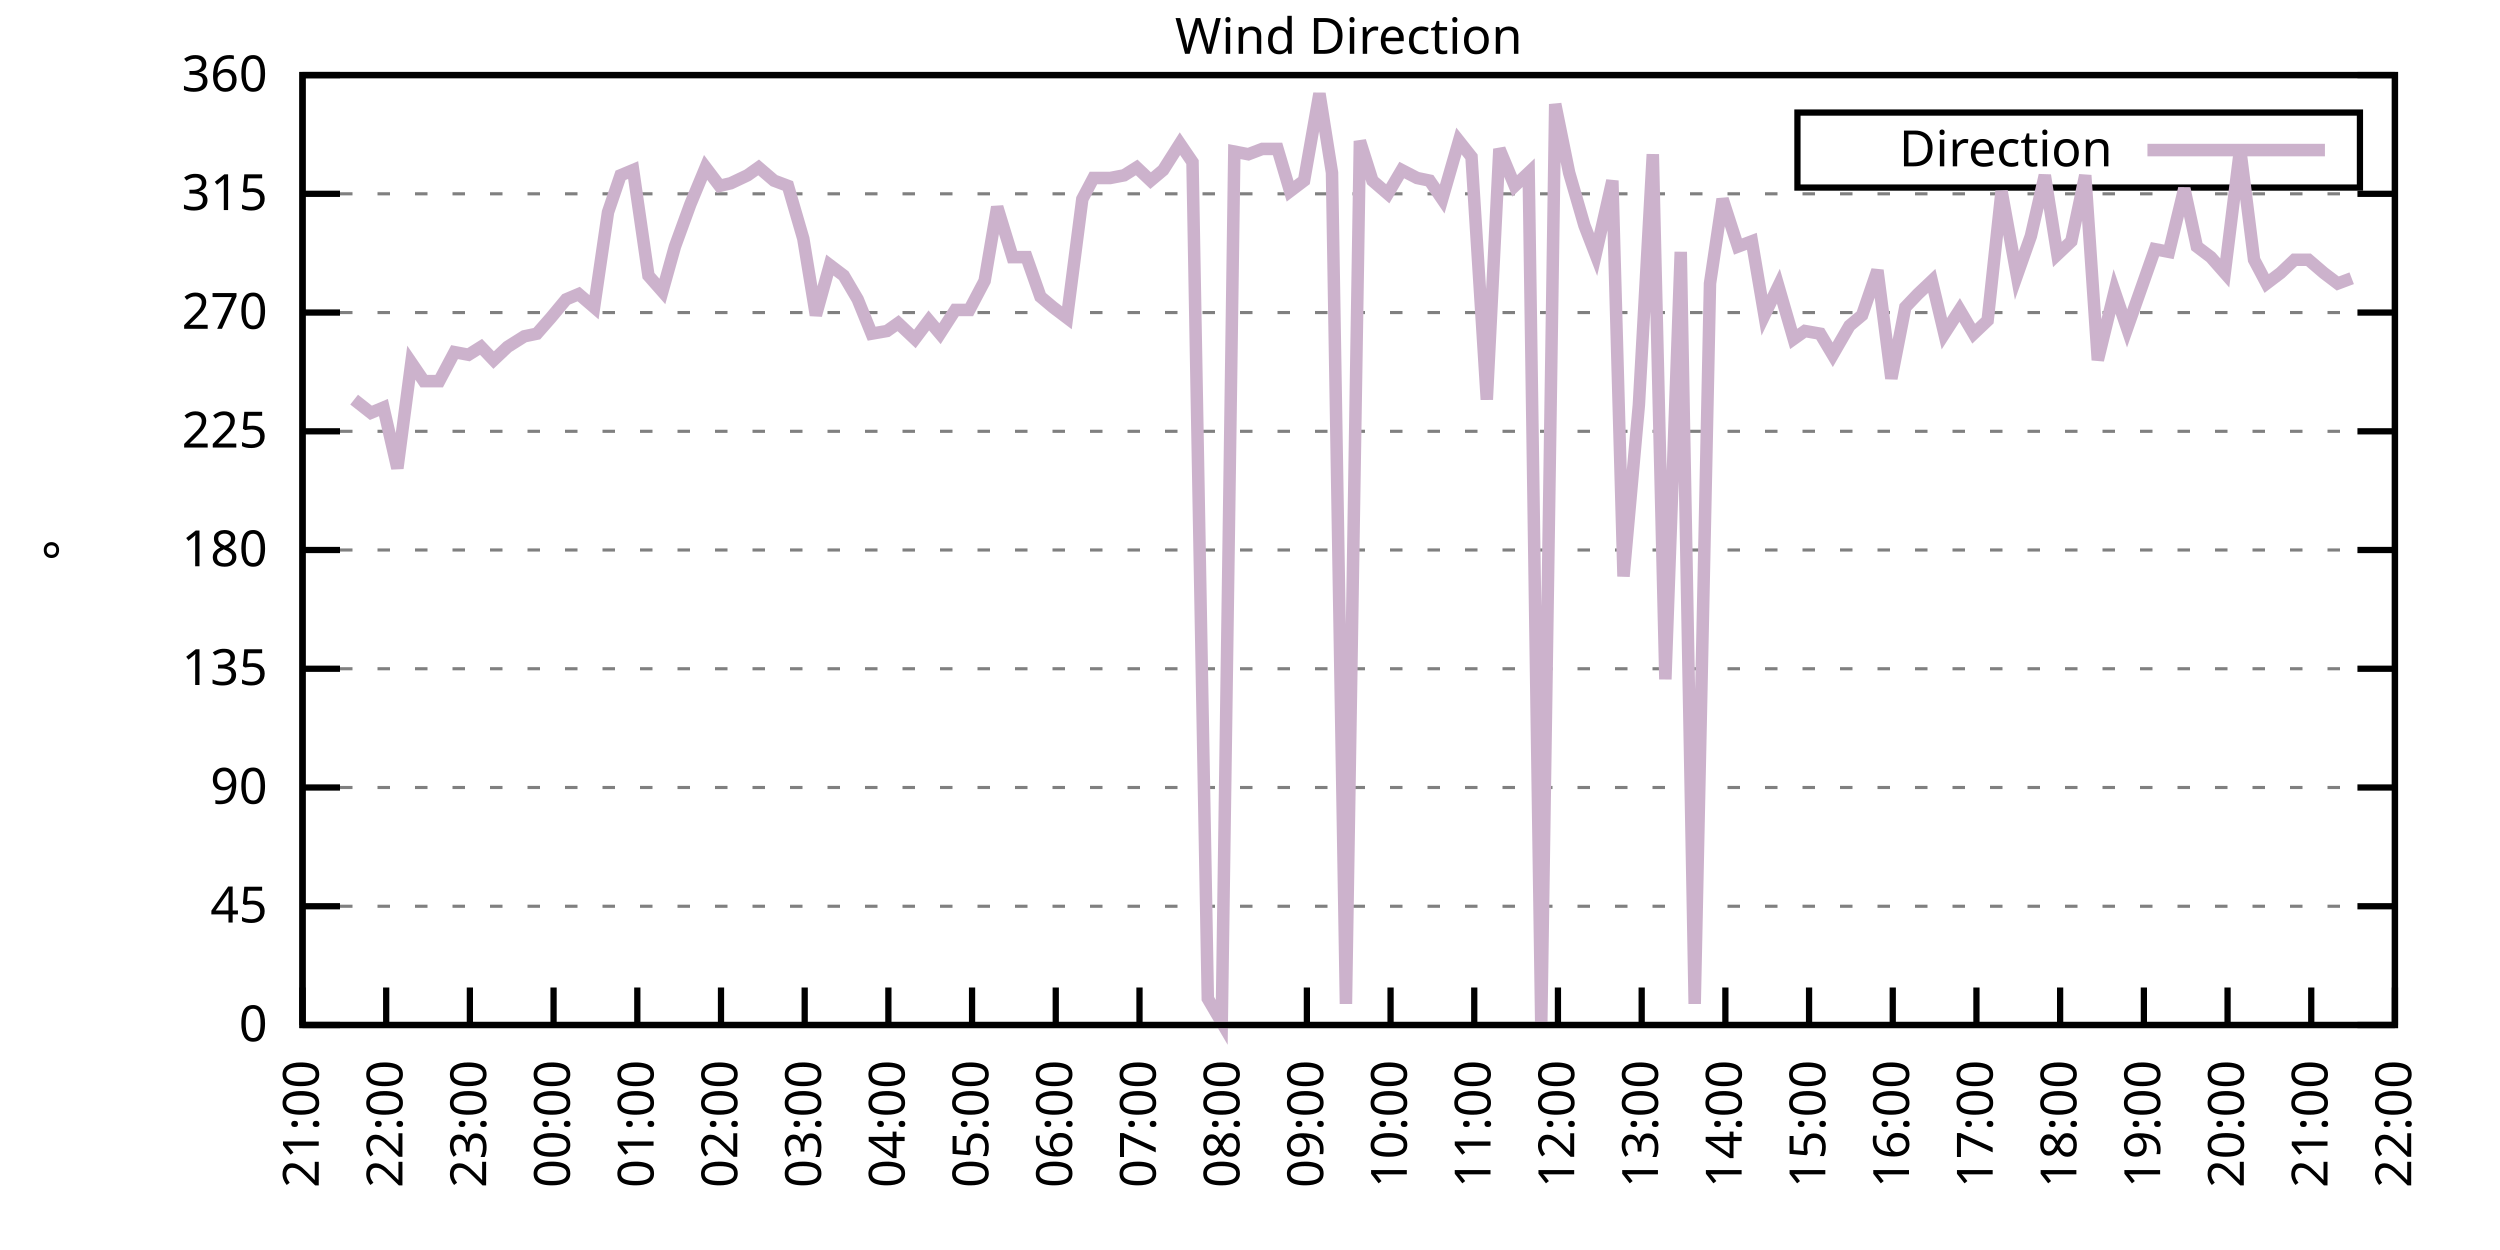
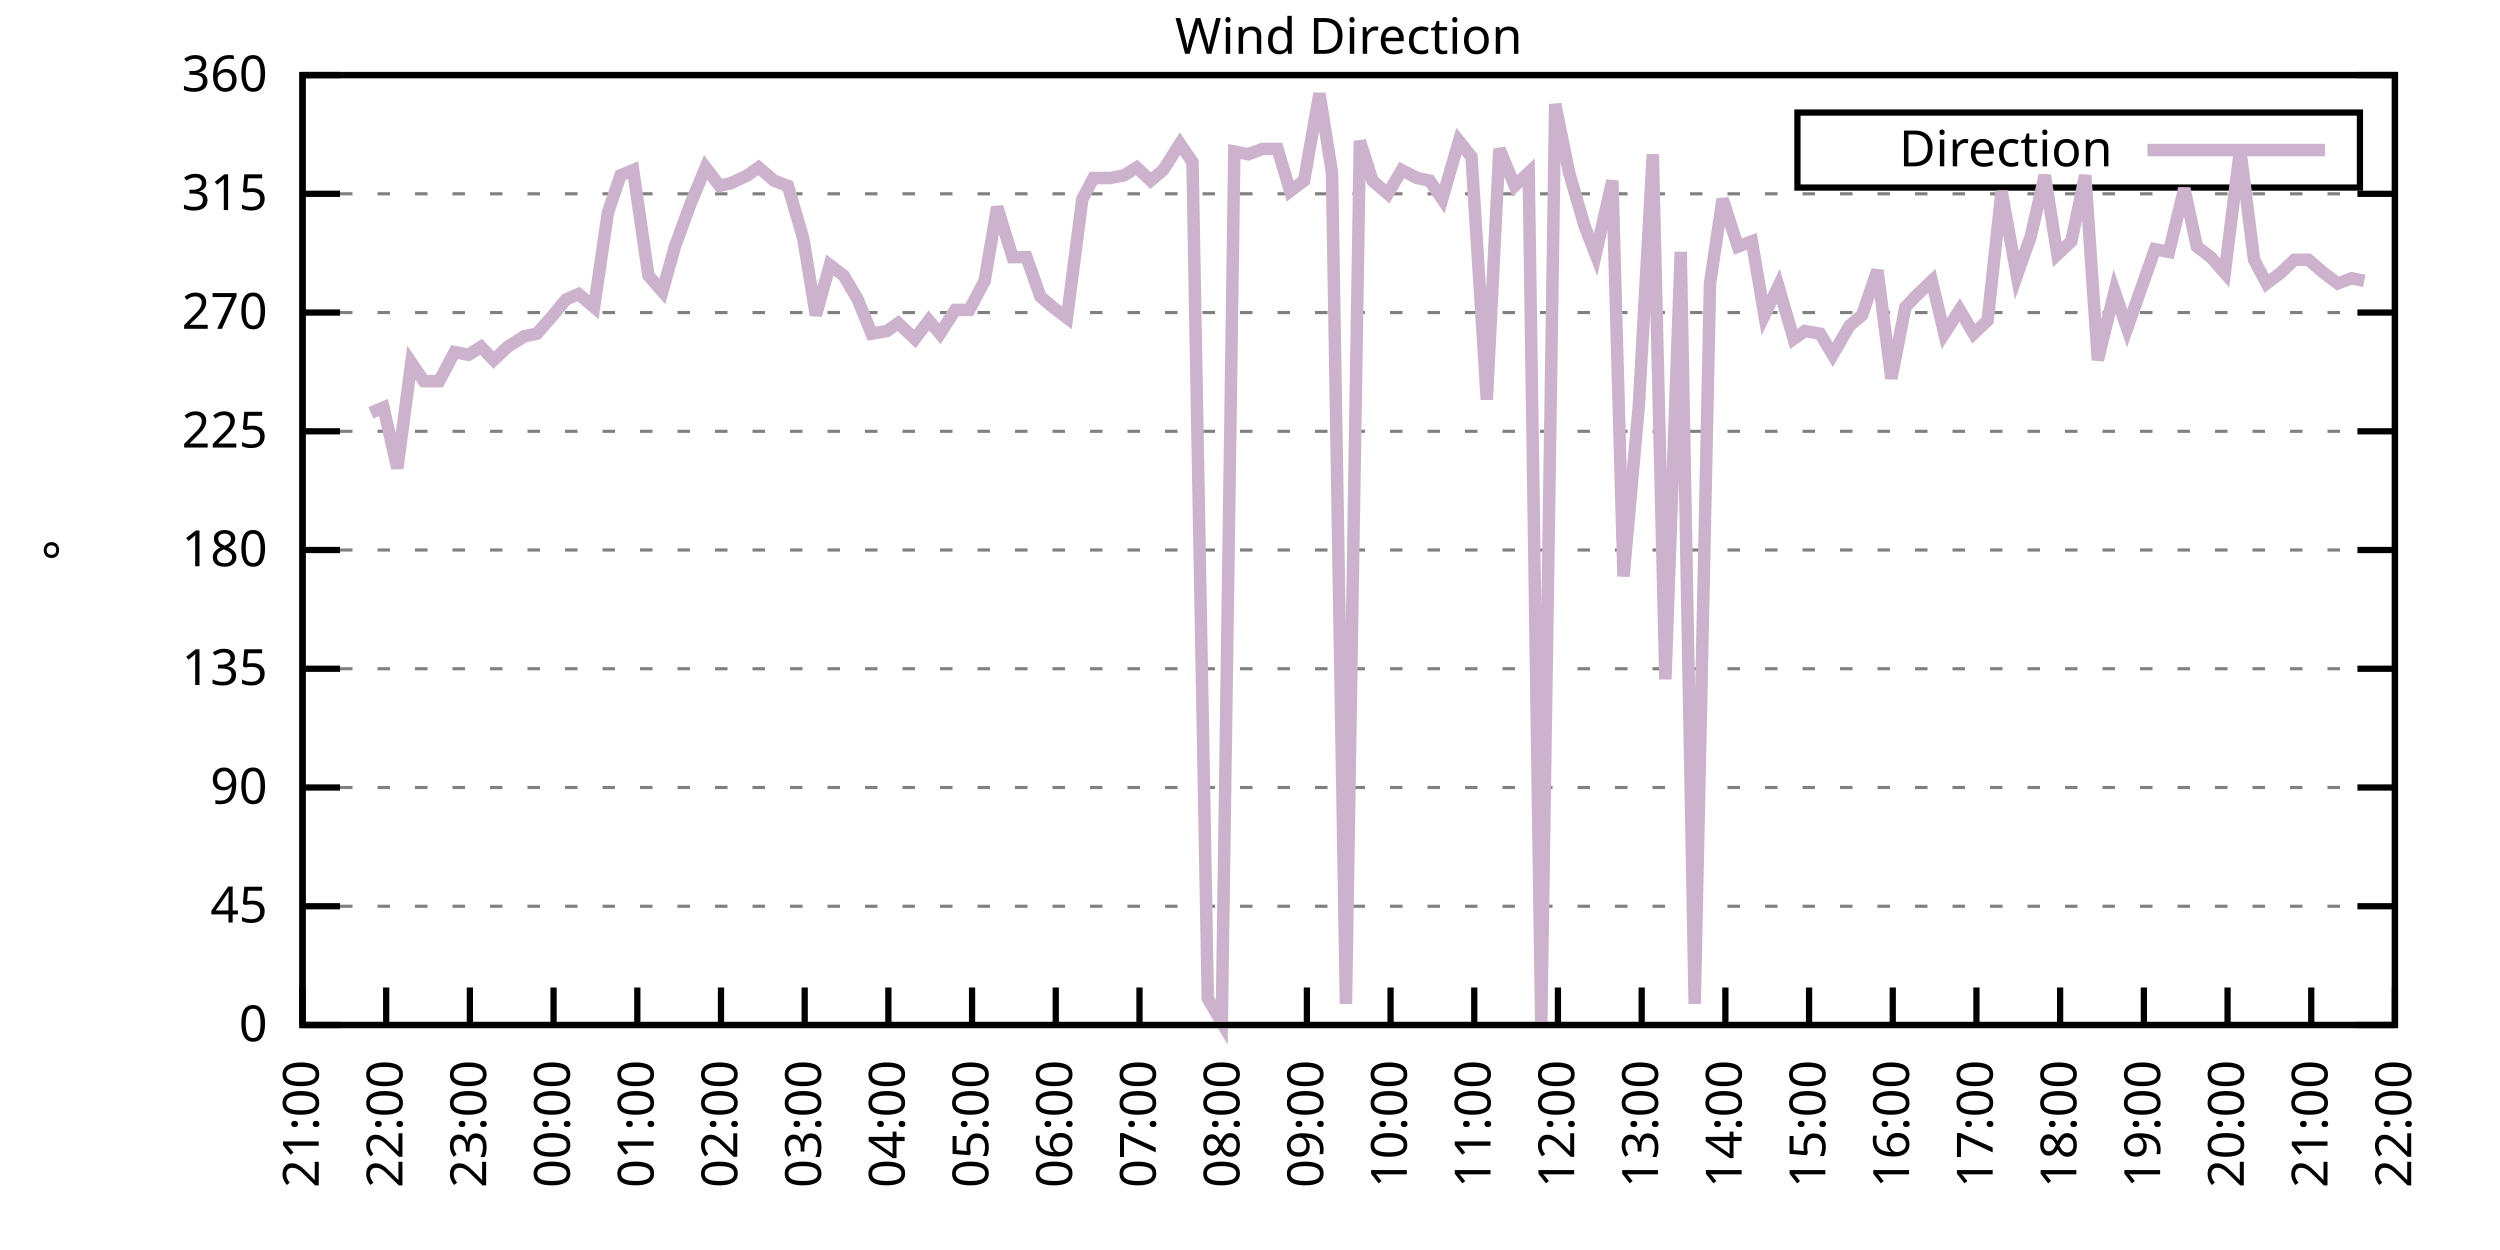
<svg xmlns="http://www.w3.org/2000/svg" xmlns:xlink="http://www.w3.org/1999/xlink" width="400" height="200" viewBox="0 0 400 200">
  <g id="gnuplot_canvas">
    <rect x="0" y="0" width="400" height="200" fill="none" />
    <defs>
      <circle id="gpDot" r="0.5" stroke-width="0.5" stroke="currentColor" />
      <path id="gpPt0" stroke-width="0.333" stroke="currentColor" d="M-1,0 h2 M0,-1 v2" />
      <path id="gpPt1" stroke-width="0.333" stroke="currentColor" d="M-1,-1 L1,1 M1,-1 L-1,1" />
      <path id="gpPt2" stroke-width="0.333" stroke="currentColor" d="M-1,0 L1,0 M0,-1 L0,1 M-1,-1 L1,1 M-1,1 L1,-1" />
      <rect id="gpPt3" stroke-width="0.333" stroke="currentColor" x="-1" y="-1" width="2" height="2" />
      <rect id="gpPt4" stroke-width="0.333" stroke="currentColor" fill="currentColor" x="-1" y="-1" width="2" height="2" />
      <circle id="gpPt5" stroke-width="0.333" stroke="currentColor" cx="0" cy="0" r="1" />
      <use xlink:href="#gpPt5" id="gpPt6" fill="currentColor" stroke="none" />
      <path id="gpPt7" stroke-width="0.333" stroke="currentColor" d="M0,-1.33 L-1.33,0.67 L1.33,0.67 z" />
      <use xlink:href="#gpPt7" id="gpPt8" fill="currentColor" stroke="none" />
      <use xlink:href="#gpPt7" id="gpPt9" stroke="currentColor" transform="rotate(180)" />
      <use xlink:href="#gpPt9" id="gpPt10" fill="currentColor" stroke="none" />
      <use xlink:href="#gpPt3" id="gpPt11" stroke="currentColor" transform="rotate(45)" />
      <use xlink:href="#gpPt11" id="gpPt12" fill="currentColor" stroke="none" />
      <path id="gpPt13" stroke-width="0.333" stroke="currentColor" d="M0,1.330 L1.265,0.411 L0.782,-1.067 L-0.782,-1.076 L-1.265,0.411 z" />
      <use xlink:href="#gpPt13" id="gpPt14" fill="currentColor" stroke="none" />
      <filter id="textbox" filterUnits="objectBoundingBox" x="0" y="0" height="1" width="1">
        <feFlood flood-color="white" flood-opacity="1" result="bgnd" />
        <feComposite in="SourceGraphic" in2="bgnd" operator="atop" />
      </filter>
      <filter id="greybox" filterUnits="objectBoundingBox" x="0" y="0" height="1" width="1">
        <feFlood flood-color="lightgrey" flood-opacity="1" result="grey" />
        <feComposite in="SourceGraphic" in2="grey" operator="atop" />
      </filter>
    </defs>
    <g fill="none" color="white" stroke="currentColor" stroke-width="1.00" stroke-linecap="butt" stroke-linejoin="miter">
</g>
    <g fill="none" color="black" stroke="currentColor" stroke-width="1.00" stroke-linecap="butt" stroke-linejoin="miter">
      <g stroke="none" shape-rendering="crispEdges">
        <polygon fill="rgb(255, 255, 255)" points="48.40,164.00 383.18,164.00 383.18,12.02 48.40,12.02 " />
      </g>
    </g>
    <g fill="none" color="black" stroke="currentColor" stroke-width="1.00" stroke-linecap="butt" stroke-linejoin="miter">
</g>
    <g fill="none" color="black" stroke="black" stroke-width="0.50" stroke-linecap="butt" stroke-linejoin="miter">
</g>
    <g fill="none" color="gray" stroke="currentColor" stroke-width="0.50" stroke-linecap="butt" stroke-linejoin="miter">
      <path stroke="gray" stroke-dasharray="2,4" class="gridline" d="M48.40,164.00 L383.19,164.00  " />
    </g>
    <g fill="none" color="gray" stroke="gray" stroke-width="1.00" stroke-linecap="butt" stroke-linejoin="miter">
</g>
    <g fill="none" color="black" stroke="currentColor" stroke-width="1.00" stroke-linecap="butt" stroke-linejoin="miter">
      <path stroke="black" d="M48.40,164.00 L54.40,164.00 M383.19,164.00 L377.19,164.00  " />
      <g transform="translate(42.80,166.60)" stroke="none" fill="black" font-family="Sans" font-size="8.00" text-anchor="end">
        <text>
          <tspan font-family="Sans"> 0</tspan>
        </text>
      </g>
    </g>
    <g fill="none" color="black" stroke="currentColor" stroke-width="1.00" stroke-linecap="butt" stroke-linejoin="miter">
</g>
    <g fill="none" color="black" stroke="black" stroke-width="0.50" stroke-linecap="butt" stroke-linejoin="miter">
</g>
    <g fill="none" color="gray" stroke="currentColor" stroke-width="0.50" stroke-linecap="butt" stroke-linejoin="miter">
      <path stroke="gray" stroke-dasharray="2,4" class="gridline" d="M48.40,145.00 L383.19,145.00  " />
    </g>
    <g fill="none" color="gray" stroke="gray" stroke-width="1.00" stroke-linecap="butt" stroke-linejoin="miter">
</g>
    <g fill="none" color="black" stroke="currentColor" stroke-width="1.00" stroke-linecap="butt" stroke-linejoin="miter">
      <path stroke="black" d="M48.40,145.00 L54.40,145.00 M383.19,145.00 L377.19,145.00  " />
      <g transform="translate(42.80,147.60)" stroke="none" fill="black" font-family="Sans" font-size="8.00" text-anchor="end">
        <text>
          <tspan font-family="Sans"> 45</tspan>
        </text>
      </g>
    </g>
    <g fill="none" color="black" stroke="currentColor" stroke-width="1.00" stroke-linecap="butt" stroke-linejoin="miter">
</g>
    <g fill="none" color="black" stroke="black" stroke-width="0.50" stroke-linecap="butt" stroke-linejoin="miter">
</g>
    <g fill="none" color="gray" stroke="currentColor" stroke-width="0.50" stroke-linecap="butt" stroke-linejoin="miter">
      <path stroke="gray" stroke-dasharray="2,4" class="gridline" d="M48.40,126.00 L383.19,126.00  " />
    </g>
    <g fill="none" color="gray" stroke="gray" stroke-width="1.00" stroke-linecap="butt" stroke-linejoin="miter">
</g>
    <g fill="none" color="black" stroke="currentColor" stroke-width="1.00" stroke-linecap="butt" stroke-linejoin="miter">
      <path stroke="black" d="M48.40,126.00 L54.40,126.00 M383.19,126.00 L377.19,126.00  " />
      <g transform="translate(42.80,128.60)" stroke="none" fill="black" font-family="Sans" font-size="8.00" text-anchor="end">
        <text>
          <tspan font-family="Sans"> 90</tspan>
        </text>
      </g>
    </g>
    <g fill="none" color="black" stroke="currentColor" stroke-width="1.00" stroke-linecap="butt" stroke-linejoin="miter">
</g>
    <g fill="none" color="black" stroke="black" stroke-width="0.50" stroke-linecap="butt" stroke-linejoin="miter">
</g>
    <g fill="none" color="gray" stroke="currentColor" stroke-width="0.50" stroke-linecap="butt" stroke-linejoin="miter">
      <path stroke="gray" stroke-dasharray="2,4" class="gridline" d="M48.40,107.00 L383.19,107.00  " />
    </g>
    <g fill="none" color="gray" stroke="gray" stroke-width="1.00" stroke-linecap="butt" stroke-linejoin="miter">
</g>
    <g fill="none" color="black" stroke="currentColor" stroke-width="1.00" stroke-linecap="butt" stroke-linejoin="miter">
      <path stroke="black" d="M48.40,107.00 L54.40,107.00 M383.19,107.00 L377.19,107.00  " />
      <g transform="translate(42.80,109.60)" stroke="none" fill="black" font-family="Sans" font-size="8.00" text-anchor="end">
        <text>
          <tspan font-family="Sans"> 135</tspan>
        </text>
      </g>
    </g>
    <g fill="none" color="black" stroke="currentColor" stroke-width="1.00" stroke-linecap="butt" stroke-linejoin="miter">
</g>
    <g fill="none" color="black" stroke="black" stroke-width="0.50" stroke-linecap="butt" stroke-linejoin="miter">
</g>
    <g fill="none" color="gray" stroke="currentColor" stroke-width="0.50" stroke-linecap="butt" stroke-linejoin="miter">
      <path stroke="gray" stroke-dasharray="2,4" class="gridline" d="M48.40,88.00 L383.19,88.00  " />
    </g>
    <g fill="none" color="gray" stroke="gray" stroke-width="1.00" stroke-linecap="butt" stroke-linejoin="miter">
</g>
    <g fill="none" color="black" stroke="currentColor" stroke-width="1.00" stroke-linecap="butt" stroke-linejoin="miter">
      <path stroke="black" d="M48.40,88.00 L54.40,88.00 M383.19,88.00 L377.19,88.00  " />
      <g transform="translate(42.80,90.60)" stroke="none" fill="black" font-family="Sans" font-size="8.00" text-anchor="end">
        <text>
          <tspan font-family="Sans"> 180</tspan>
        </text>
      </g>
    </g>
    <g fill="none" color="black" stroke="currentColor" stroke-width="1.00" stroke-linecap="butt" stroke-linejoin="miter">
</g>
    <g fill="none" color="black" stroke="black" stroke-width="0.50" stroke-linecap="butt" stroke-linejoin="miter">
</g>
    <g fill="none" color="gray" stroke="currentColor" stroke-width="0.50" stroke-linecap="butt" stroke-linejoin="miter">
      <path stroke="gray" stroke-dasharray="2,4" class="gridline" d="M48.40,69.01 L383.19,69.01  " />
    </g>
    <g fill="none" color="gray" stroke="gray" stroke-width="1.00" stroke-linecap="butt" stroke-linejoin="miter">
</g>
    <g fill="none" color="black" stroke="currentColor" stroke-width="1.00" stroke-linecap="butt" stroke-linejoin="miter">
      <path stroke="black" d="M48.40,69.01 L54.40,69.01 M383.19,69.01 L377.19,69.01  " />
      <g transform="translate(42.80,71.61)" stroke="none" fill="black" font-family="Sans" font-size="8.00" text-anchor="end">
        <text>
          <tspan font-family="Sans"> 225</tspan>
        </text>
      </g>
    </g>
    <g fill="none" color="black" stroke="currentColor" stroke-width="1.00" stroke-linecap="butt" stroke-linejoin="miter">
</g>
    <g fill="none" color="black" stroke="black" stroke-width="0.50" stroke-linecap="butt" stroke-linejoin="miter">
</g>
    <g fill="none" color="gray" stroke="currentColor" stroke-width="0.50" stroke-linecap="butt" stroke-linejoin="miter">
      <path stroke="gray" stroke-dasharray="2,4" class="gridline" d="M48.40,50.01 L383.19,50.01  " />
    </g>
    <g fill="none" color="gray" stroke="gray" stroke-width="1.00" stroke-linecap="butt" stroke-linejoin="miter">
</g>
    <g fill="none" color="black" stroke="currentColor" stroke-width="1.00" stroke-linecap="butt" stroke-linejoin="miter">
      <path stroke="black" d="M48.40,50.01 L54.40,50.01 M383.19,50.01 L377.19,50.01  " />
      <g transform="translate(42.80,52.61)" stroke="none" fill="black" font-family="Sans" font-size="8.00" text-anchor="end">
        <text>
          <tspan font-family="Sans"> 270</tspan>
        </text>
      </g>
    </g>
    <g fill="none" color="black" stroke="currentColor" stroke-width="1.00" stroke-linecap="butt" stroke-linejoin="miter">
</g>
    <g fill="none" color="black" stroke="black" stroke-width="0.50" stroke-linecap="butt" stroke-linejoin="miter">
</g>
    <g fill="none" color="gray" stroke="currentColor" stroke-width="0.50" stroke-linecap="butt" stroke-linejoin="miter">
      <path stroke="gray" stroke-dasharray="2,4" class="gridline" d="M48.40,31.01 L383.19,31.01  " />
    </g>
    <g fill="none" color="gray" stroke="gray" stroke-width="1.00" stroke-linecap="butt" stroke-linejoin="miter">
</g>
    <g fill="none" color="black" stroke="currentColor" stroke-width="1.00" stroke-linecap="butt" stroke-linejoin="miter">
      <path stroke="black" d="M48.40,31.01 L54.40,31.01 M383.19,31.01 L377.19,31.01  " />
      <g transform="translate(42.80,33.61)" stroke="none" fill="black" font-family="Sans" font-size="8.00" text-anchor="end">
        <text>
          <tspan font-family="Sans"> 315</tspan>
        </text>
      </g>
    </g>
    <g fill="none" color="black" stroke="currentColor" stroke-width="1.00" stroke-linecap="butt" stroke-linejoin="miter">
</g>
    <g fill="none" color="black" stroke="black" stroke-width="0.50" stroke-linecap="butt" stroke-linejoin="miter">
</g>
    <g fill="none" color="gray" stroke="currentColor" stroke-width="0.50" stroke-linecap="butt" stroke-linejoin="miter">
      <path stroke="gray" stroke-dasharray="2,4" class="gridline" d="M48.40,12.01 L383.19,12.01  " />
    </g>
    <g fill="none" color="gray" stroke="gray" stroke-width="1.00" stroke-linecap="butt" stroke-linejoin="miter">
</g>
    <g fill="none" color="black" stroke="currentColor" stroke-width="1.00" stroke-linecap="butt" stroke-linejoin="miter">
      <path stroke="black" d="M48.40,12.01 L54.40,12.01 M383.19,12.01 L377.19,12.01  " />
      <g transform="translate(42.80,14.61)" stroke="none" fill="black" font-family="Sans" font-size="8.00" text-anchor="end">
        <text>
          <tspan font-family="Sans"> 360</tspan>
        </text>
      </g>
    </g>
    <g fill="none" color="black" stroke="currentColor" stroke-width="1.00" stroke-linecap="butt" stroke-linejoin="miter">
      <path stroke="black" d="M48.40,164.00 L48.40,158.00  " />
      <g transform="translate(51.00,169.60) rotate(270.00)" stroke="none" fill="black" font-family="Sans" font-size="8.00" text-anchor="end">
        <text>
          <tspan font-family="Sans">21:00</tspan>
        </text>
      </g>
    </g>
    <g fill="none" color="black" stroke="currentColor" stroke-width="1.00" stroke-linecap="butt" stroke-linejoin="miter">
      <path stroke="black" d="M61.79,164.00 L61.79,158.00  " />
      <g transform="translate(64.39,169.60) rotate(270.00)" stroke="none" fill="black" font-family="Sans" font-size="8.00" text-anchor="end">
        <text>
          <tspan font-family="Sans">22:00</tspan>
        </text>
      </g>
    </g>
    <g fill="none" color="black" stroke="currentColor" stroke-width="1.00" stroke-linecap="butt" stroke-linejoin="miter">
      <path stroke="black" d="M75.18,164.00 L75.18,158.00  " />
      <g transform="translate(77.78,169.60) rotate(270.00)" stroke="none" fill="black" font-family="Sans" font-size="8.00" text-anchor="end">
        <text>
          <tspan font-family="Sans">23:00</tspan>
        </text>
      </g>
    </g>
    <g fill="none" color="black" stroke="currentColor" stroke-width="1.00" stroke-linecap="butt" stroke-linejoin="miter">
      <path stroke="black" d="M88.57,164.00 L88.57,158.00  " />
      <g transform="translate(91.17,169.60) rotate(270.00)" stroke="none" fill="black" font-family="Sans" font-size="8.00" text-anchor="end">
        <text>
          <tspan font-family="Sans">00:00</tspan>
        </text>
      </g>
    </g>
    <g fill="none" color="black" stroke="currentColor" stroke-width="1.00" stroke-linecap="butt" stroke-linejoin="miter">
      <path stroke="black" d="M101.97,164.00 L101.97,158.00  " />
      <g transform="translate(104.57,169.60) rotate(270.00)" stroke="none" fill="black" font-family="Sans" font-size="8.00" text-anchor="end">
        <text>
          <tspan font-family="Sans">01:00</tspan>
        </text>
      </g>
    </g>
    <g fill="none" color="black" stroke="currentColor" stroke-width="1.00" stroke-linecap="butt" stroke-linejoin="miter">
      <path stroke="black" d="M115.36,164.00 L115.36,158.00  " />
      <g transform="translate(117.96,169.60) rotate(270.00)" stroke="none" fill="black" font-family="Sans" font-size="8.00" text-anchor="end">
        <text>
          <tspan font-family="Sans">02:00</tspan>
        </text>
      </g>
    </g>
    <g fill="none" color="black" stroke="currentColor" stroke-width="1.00" stroke-linecap="butt" stroke-linejoin="miter">
      <path stroke="black" d="M128.75,164.00 L128.75,158.00  " />
      <g transform="translate(131.35,169.60) rotate(270.00)" stroke="none" fill="black" font-family="Sans" font-size="8.00" text-anchor="end">
        <text>
          <tspan font-family="Sans">03:00</tspan>
        </text>
      </g>
    </g>
    <g fill="none" color="black" stroke="currentColor" stroke-width="1.00" stroke-linecap="butt" stroke-linejoin="miter">
      <path stroke="black" d="M142.14,164.00 L142.14,158.00  " />
      <g transform="translate(144.74,169.60) rotate(270.00)" stroke="none" fill="black" font-family="Sans" font-size="8.00" text-anchor="end">
        <text>
          <tspan font-family="Sans">04:00</tspan>
        </text>
      </g>
    </g>
    <g fill="none" color="black" stroke="currentColor" stroke-width="1.00" stroke-linecap="butt" stroke-linejoin="miter">
      <path stroke="black" d="M155.53,164.00 L155.53,158.00  " />
      <g transform="translate(158.13,169.60) rotate(270.00)" stroke="none" fill="black" font-family="Sans" font-size="8.00" text-anchor="end">
        <text>
          <tspan font-family="Sans">05:00</tspan>
        </text>
      </g>
    </g>
    <g fill="none" color="black" stroke="currentColor" stroke-width="1.00" stroke-linecap="butt" stroke-linejoin="miter">
      <path stroke="black" d="M168.92,164.00 L168.92,158.00  " />
      <g transform="translate(171.52,169.60) rotate(270.00)" stroke="none" fill="black" font-family="Sans" font-size="8.00" text-anchor="end">
        <text>
          <tspan font-family="Sans">06:00</tspan>
        </text>
      </g>
    </g>
    <g fill="none" color="black" stroke="currentColor" stroke-width="1.00" stroke-linecap="butt" stroke-linejoin="miter">
      <path stroke="black" d="M182.32,164.00 L182.32,158.00  " />
      <g transform="translate(184.92,169.60) rotate(270.00)" stroke="none" fill="black" font-family="Sans" font-size="8.00" text-anchor="end">
        <text>
          <tspan font-family="Sans">07:00</tspan>
        </text>
      </g>
    </g>
    <g fill="none" color="black" stroke="currentColor" stroke-width="1.00" stroke-linecap="butt" stroke-linejoin="miter">
      <path stroke="black" d="M195.71,164.00 L195.71,158.00  " />
      <g transform="translate(198.31,169.60) rotate(270.00)" stroke="none" fill="black" font-family="Sans" font-size="8.00" text-anchor="end">
        <text>
          <tspan font-family="Sans">08:00</tspan>
        </text>
      </g>
    </g>
    <g fill="none" color="black" stroke="currentColor" stroke-width="1.00" stroke-linecap="butt" stroke-linejoin="miter">
      <path stroke="black" d="M209.10,164.00 L209.10,158.00  " />
      <g transform="translate(211.70,169.60) rotate(270.00)" stroke="none" fill="black" font-family="Sans" font-size="8.00" text-anchor="end">
        <text>
          <tspan font-family="Sans">09:00</tspan>
        </text>
      </g>
    </g>
    <g fill="none" color="black" stroke="currentColor" stroke-width="1.00" stroke-linecap="butt" stroke-linejoin="miter">
      <path stroke="black" d="M222.49,164.00 L222.49,158.00  " />
      <g transform="translate(225.09,169.60) rotate(270.00)" stroke="none" fill="black" font-family="Sans" font-size="8.00" text-anchor="end">
        <text>
          <tspan font-family="Sans">10:00</tspan>
        </text>
      </g>
    </g>
    <g fill="none" color="black" stroke="currentColor" stroke-width="1.00" stroke-linecap="butt" stroke-linejoin="miter">
      <path stroke="black" d="M235.88,164.00 L235.88,158.00  " />
      <g transform="translate(238.48,169.60) rotate(270.00)" stroke="none" fill="black" font-family="Sans" font-size="8.00" text-anchor="end">
        <text>
          <tspan font-family="Sans">11:00</tspan>
        </text>
      </g>
    </g>
    <g fill="none" color="black" stroke="currentColor" stroke-width="1.00" stroke-linecap="butt" stroke-linejoin="miter">
      <path stroke="black" d="M249.27,164.00 L249.27,158.00  " />
      <g transform="translate(251.87,169.60) rotate(270.00)" stroke="none" fill="black" font-family="Sans" font-size="8.00" text-anchor="end">
        <text>
          <tspan font-family="Sans">12:00</tspan>
        </text>
      </g>
    </g>
    <g fill="none" color="black" stroke="currentColor" stroke-width="1.00" stroke-linecap="butt" stroke-linejoin="miter">
      <path stroke="black" d="M262.67,164.00 L262.67,158.00  " />
      <g transform="translate(265.27,169.60) rotate(270.00)" stroke="none" fill="black" font-family="Sans" font-size="8.00" text-anchor="end">
        <text>
          <tspan font-family="Sans">13:00</tspan>
        </text>
      </g>
    </g>
    <g fill="none" color="black" stroke="currentColor" stroke-width="1.00" stroke-linecap="butt" stroke-linejoin="miter">
      <path stroke="black" d="M276.06,164.00 L276.06,158.00  " />
      <g transform="translate(278.66,169.60) rotate(270.00)" stroke="none" fill="black" font-family="Sans" font-size="8.00" text-anchor="end">
        <text>
          <tspan font-family="Sans">14:00</tspan>
        </text>
      </g>
    </g>
    <g fill="none" color="black" stroke="currentColor" stroke-width="1.00" stroke-linecap="butt" stroke-linejoin="miter">
      <path stroke="black" d="M289.45,164.00 L289.45,158.00  " />
      <g transform="translate(292.05,169.60) rotate(270.00)" stroke="none" fill="black" font-family="Sans" font-size="8.00" text-anchor="end">
        <text>
          <tspan font-family="Sans">15:00</tspan>
        </text>
      </g>
    </g>
    <g fill="none" color="black" stroke="currentColor" stroke-width="1.00" stroke-linecap="butt" stroke-linejoin="miter">
      <path stroke="black" d="M302.84,164.00 L302.84,158.00  " />
      <g transform="translate(305.44,169.60) rotate(270.00)" stroke="none" fill="black" font-family="Sans" font-size="8.00" text-anchor="end">
        <text>
          <tspan font-family="Sans">16:00</tspan>
        </text>
      </g>
    </g>
    <g fill="none" color="black" stroke="currentColor" stroke-width="1.00" stroke-linecap="butt" stroke-linejoin="miter">
      <path stroke="black" d="M316.23,164.00 L316.23,158.00  " />
      <g transform="translate(318.83,169.60) rotate(270.00)" stroke="none" fill="black" font-family="Sans" font-size="8.00" text-anchor="end">
        <text>
          <tspan font-family="Sans">17:00</tspan>
        </text>
      </g>
    </g>
    <g fill="none" color="black" stroke="currentColor" stroke-width="1.00" stroke-linecap="butt" stroke-linejoin="miter">
      <path stroke="black" d="M329.62,164.00 L329.62,158.00  " />
      <g transform="translate(332.22,169.60) rotate(270.00)" stroke="none" fill="black" font-family="Sans" font-size="8.00" text-anchor="end">
        <text>
          <tspan font-family="Sans">18:00</tspan>
        </text>
      </g>
    </g>
    <g fill="none" color="black" stroke="currentColor" stroke-width="1.00" stroke-linecap="butt" stroke-linejoin="miter">
      <path stroke="black" d="M343.02,164.00 L343.02,158.00  " />
      <g transform="translate(345.62,169.60) rotate(270.00)" stroke="none" fill="black" font-family="Sans" font-size="8.00" text-anchor="end">
        <text>
          <tspan font-family="Sans">19:00</tspan>
        </text>
      </g>
    </g>
    <g fill="none" color="black" stroke="currentColor" stroke-width="1.00" stroke-linecap="butt" stroke-linejoin="miter">
      <path stroke="black" d="M356.41,164.00 L356.41,158.00  " />
      <g transform="translate(359.01,169.60) rotate(270.00)" stroke="none" fill="black" font-family="Sans" font-size="8.00" text-anchor="end">
        <text>
          <tspan font-family="Sans">20:00</tspan>
        </text>
      </g>
    </g>
    <g fill="none" color="black" stroke="currentColor" stroke-width="1.00" stroke-linecap="butt" stroke-linejoin="miter">
      <path stroke="black" d="M369.80,164.00 L369.80,158.00  " />
      <g transform="translate(372.40,169.60) rotate(270.00)" stroke="none" fill="black" font-family="Sans" font-size="8.00" text-anchor="end">
        <text>
          <tspan font-family="Sans">21:00</tspan>
        </text>
      </g>
    </g>
    <g fill="none" color="black" stroke="currentColor" stroke-width="1.00" stroke-linecap="butt" stroke-linejoin="miter">
      <path stroke="black" d="M383.19,164.00 L383.19,158.00  " />
      <g transform="translate(385.79,169.60) rotate(270.00)" stroke="none" fill="black" font-family="Sans" font-size="8.00" text-anchor="end">
        <text>
          <tspan font-family="Sans">22:00</tspan>
        </text>
      </g>
    </g>
    <g fill="none" color="black" stroke="currentColor" stroke-width="1.00" stroke-linecap="butt" stroke-linejoin="miter">
</g>
    <g fill="none" color="black" stroke="currentColor" stroke-width="1.00" stroke-linecap="butt" stroke-linejoin="miter">
      <path stroke="black" d="M48.40,12.01 L48.40,164.00 L383.19,164.00 L383.19,12.01 L48.40,12.01 Z  " />
    </g>
    <g fill="none" color="black" stroke="currentColor" stroke-width="1.00" stroke-linecap="butt" stroke-linejoin="miter">
</g>
    <g fill="none" color="black" stroke="currentColor" stroke-width="1.00" stroke-linecap="butt" stroke-linejoin="miter">
      <path stroke="black" d="M287.59,30.01 L287.59,18.01 L377.59,18.01 L377.59,30.01 L287.59,30.01 Z  " />
    </g>
    <g id="Wind_direction_plot_1">
      <g fill="none" color="white" stroke="black" stroke-width="2.00" stroke-linecap="butt" stroke-linejoin="miter">
</g>
      <g fill="none" color="black" stroke="currentColor" stroke-width="2.00" stroke-linecap="butt" stroke-linejoin="miter">
        <g transform="translate(337.99,26.61)" stroke="none" fill="black" font-family="Sans" font-size="8.00" text-anchor="end">
          <text>
            <tspan font-family="Sans">Direction</tspan>
          </text>
        </g>
      </g>
      <g fill="none" color="black" stroke="currentColor" stroke-width="2.00" stroke-linecap="butt" stroke-linejoin="miter">
-         <path stroke="rgb(204, 178, 204)" d="M343.59,24.01 L371.99,24.01 M56.66,63.94 L59.34,66.05 L61.35,65.21 L63.58,74.92 L65.81,58.03 L67.82,60.98   L70.27,60.98 L72.73,56.34 L74.96,56.76 L76.97,55.50 L78.98,57.61 L81.21,55.50 L83.89,53.81 L85.90,53.39   L88.13,50.85 L90.58,47.90 L92.59,47.05 L95.05,49.16 L97.28,33.96 L99.29,28.05 L101.30,27.21 L103.75,44.10   L105.98,46.63 L107.99,39.45 L110.45,32.70 L112.90,26.79 L115.13,29.74 L116.92,29.32 L119.60,28.05 L121.38,26.79   L123.84,28.90 L126.07,29.74 L128.53,38.19 L130.54,50.43 L132.77,42.41 L135.00,44.10 L137.23,47.90 L139.46,53.39   L141.92,52.96 L143.70,51.70 L146.38,54.23 L148.61,51.27 L150.40,53.39 L152.85,49.59 L155.09,49.59 L157.54,44.94   L159.55,33.12 L162.01,41.14 L164.24,41.14 L166.47,47.47 L168.48,49.16 L170.71,50.85 L173.17,31.85 L174.95,28.48   L177.63,28.48 L179.86,28.05 L181.87,26.79 L184.10,28.90 L186.11,27.21 L188.79,22.99 L190.80,25.94 L193.25,159.78   L195.48,163.58 L197.49,24.25 L199.73,24.68 L201.96,23.83 L204.41,23.83 L206.42,30.59 L208.65,28.90 L211.11,14.97   L213.12,27.63 L215.35,160.62 L217.58,22.56 L219.59,28.90 L222.04,31.01 L224.28,27.21 L226.73,28.48 L228.74,28.90   L230.75,31.85 L233.43,22.56 L235.44,25.10 L237.89,63.94 L239.90,23.83 L242.36,29.74 L244.59,27.63 L246.60,164.00   L248.83,16.65 L251.06,27.63 L253.51,36.08 L255.30,40.72 L257.98,28.90 L259.76,92.23 L262.22,64.78 L264.45,24.68   L266.46,108.69 L268.92,40.30 L271.15,160.62 L273.60,45.36 L275.61,31.85 L278.07,39.45 L280.30,38.61 L282.31,50.43   L284.54,45.79 L286.99,54.23 L288.78,52.96 L291.23,53.39 L293.24,56.76 L295.92,52.12 L297.93,50.43 L300.39,43.25   L302.62,60.56 L304.85,49.16 L306.86,47.05 L309.09,44.94 L311.10,53.39 L313.55,49.59 L315.79,53.39 L318.02,51.27   L320.25,30.59 L322.70,44.10 L324.94,37.76 L327.17,28.05 L329.18,40.72 L331.41,38.61 L333.64,28.05 L335.65,57.61   L338.33,46.63 L340.34,52.54 L342.57,46.21 L344.80,39.87 L347.03,40.30 L349.49,30.16 L351.50,39.45 L353.73,41.14   L355.96,43.67 L358.42,23.83 L360.65,41.56 L362.66,45.36 L364.89,43.67 L367.12,41.56 L369.35,41.56 L371.81,43.67   L374.04,45.36 L376.27,44.52  " />
+         <path stroke="rgb(204, 178, 204)" d="M343.59,24.01 L371.99,24.01 M59.34,66.05 L61.35,65.21 L63.58,74.92 L65.81,58.03 L67.82,60.98 L70.27,60.98   L72.73,56.34 L74.96,56.76 L76.97,55.50 L78.98,57.61 L81.21,55.50 L83.89,53.81 L85.90,53.39 L88.13,50.85   L90.58,47.90 L92.59,47.05 L95.05,49.16 L97.28,33.96 L99.29,28.05 L101.30,27.21 L103.75,44.10 L105.98,46.63   L107.99,39.45 L110.45,32.70 L112.90,26.79 L115.13,29.74 L116.92,29.32 L119.60,28.05 L121.38,26.79 L123.84,28.90   L126.07,29.74 L128.53,38.19 L130.54,50.43 L132.77,42.41 L135.00,44.10 L137.23,47.90 L139.46,53.39 L141.92,52.96   L143.70,51.70 L146.38,54.23 L148.61,51.27 L150.40,53.39 L152.85,49.59 L155.09,49.59 L157.54,44.94 L159.55,33.12   L162.01,41.14 L164.24,41.14 L166.47,47.47 L168.48,49.16 L170.71,50.85 L173.17,31.85 L174.95,28.48 L177.63,28.48   L179.86,28.05 L181.87,26.79 L184.10,28.90 L186.11,27.21 L188.79,22.99 L190.80,25.94 L193.25,159.78 L195.48,163.58   L197.49,24.25 L199.73,24.68 L201.96,23.83 L204.41,23.83 L206.42,30.59 L208.65,28.90 L211.11,14.97 L213.12,27.63   L215.35,160.62 L217.58,22.56 L219.59,28.90 L222.04,31.01 L224.28,27.21 L226.73,28.48 L228.74,28.90 L230.75,31.85   L233.43,22.56 L235.44,25.10 L237.89,63.94 L239.90,23.83 L242.36,29.74 L244.59,27.63 L246.60,164.00 L248.83,16.65   L251.06,27.63 L253.51,36.08 L255.30,40.72 L257.98,28.90 L259.76,92.23 L262.22,64.78 L264.45,24.68 L266.46,108.69   L268.92,40.30 L271.15,160.62 L273.60,45.36 L275.61,31.85 L278.07,39.45 L280.30,38.61 L282.31,50.43 L284.54,45.79   L286.99,54.23 L288.78,52.96 L291.23,53.39 L293.24,56.76 L295.92,52.12 L297.93,50.43 L300.39,43.25 L302.62,60.56   L304.85,49.16 L306.86,47.05 L309.09,44.94 L311.10,53.39 L313.55,49.59 L315.79,53.39 L318.02,51.27 L320.25,30.59   L322.70,44.10 L324.94,37.76 L327.17,28.05 L329.18,40.72 L331.41,38.61 L333.64,28.05 L335.65,57.61 L338.33,46.63   L340.34,52.54 L342.57,46.21 L344.80,39.87 L347.03,40.30 L349.49,30.16 L351.50,39.45 L353.73,41.14 L355.96,43.67   L358.42,23.83 L360.65,41.56 L362.66,45.36 L364.89,43.67 L367.12,41.56 L369.35,41.56 L371.81,43.67 L374.04,45.36   L376.27,44.52 L378.28,44.94  " />
      </g>
    </g>
    <g fill="none" color="black" stroke="currentColor" stroke-width="2.00" stroke-linecap="butt" stroke-linejoin="miter">
</g>
    <g fill="none" color="black" stroke="black" stroke-width="1.00" stroke-linecap="butt" stroke-linejoin="miter">
</g>
    <g fill="none" color="black" stroke="currentColor" stroke-width="1.00" stroke-linecap="butt" stroke-linejoin="miter">
      <path stroke="black" d="M48.40,12.01 L48.40,164.00 L383.19,164.00 L383.19,12.01 L48.40,12.01 Z  " />
      <g transform="translate(12.80,88.01) rotate(270.00)" stroke="none" fill="black" font-family="Sans" font-size="8.00" text-anchor="middle">
        <text>
          <tspan font-family="Sans">°</tspan>
        </text>
      </g>
    </g>
    <g fill="none" color="black" stroke="currentColor" stroke-width="1.00" stroke-linecap="butt" stroke-linejoin="miter">
</g>
    <g fill="none" color="black" stroke="currentColor" stroke-width="1.00" stroke-linecap="butt" stroke-linejoin="miter">
      <g transform="translate(215.79,8.61)" stroke="none" fill="black" font-family="Sans" font-size="8.00" text-anchor="middle">
        <text>
          <tspan font-family="Sans">Wind Direction</tspan>
        </text>
      </g>
    </g>
    <g fill="none" color="black" stroke="currentColor" stroke-width="1.00" stroke-linecap="butt" stroke-linejoin="miter">
</g>
  </g>
</svg>
